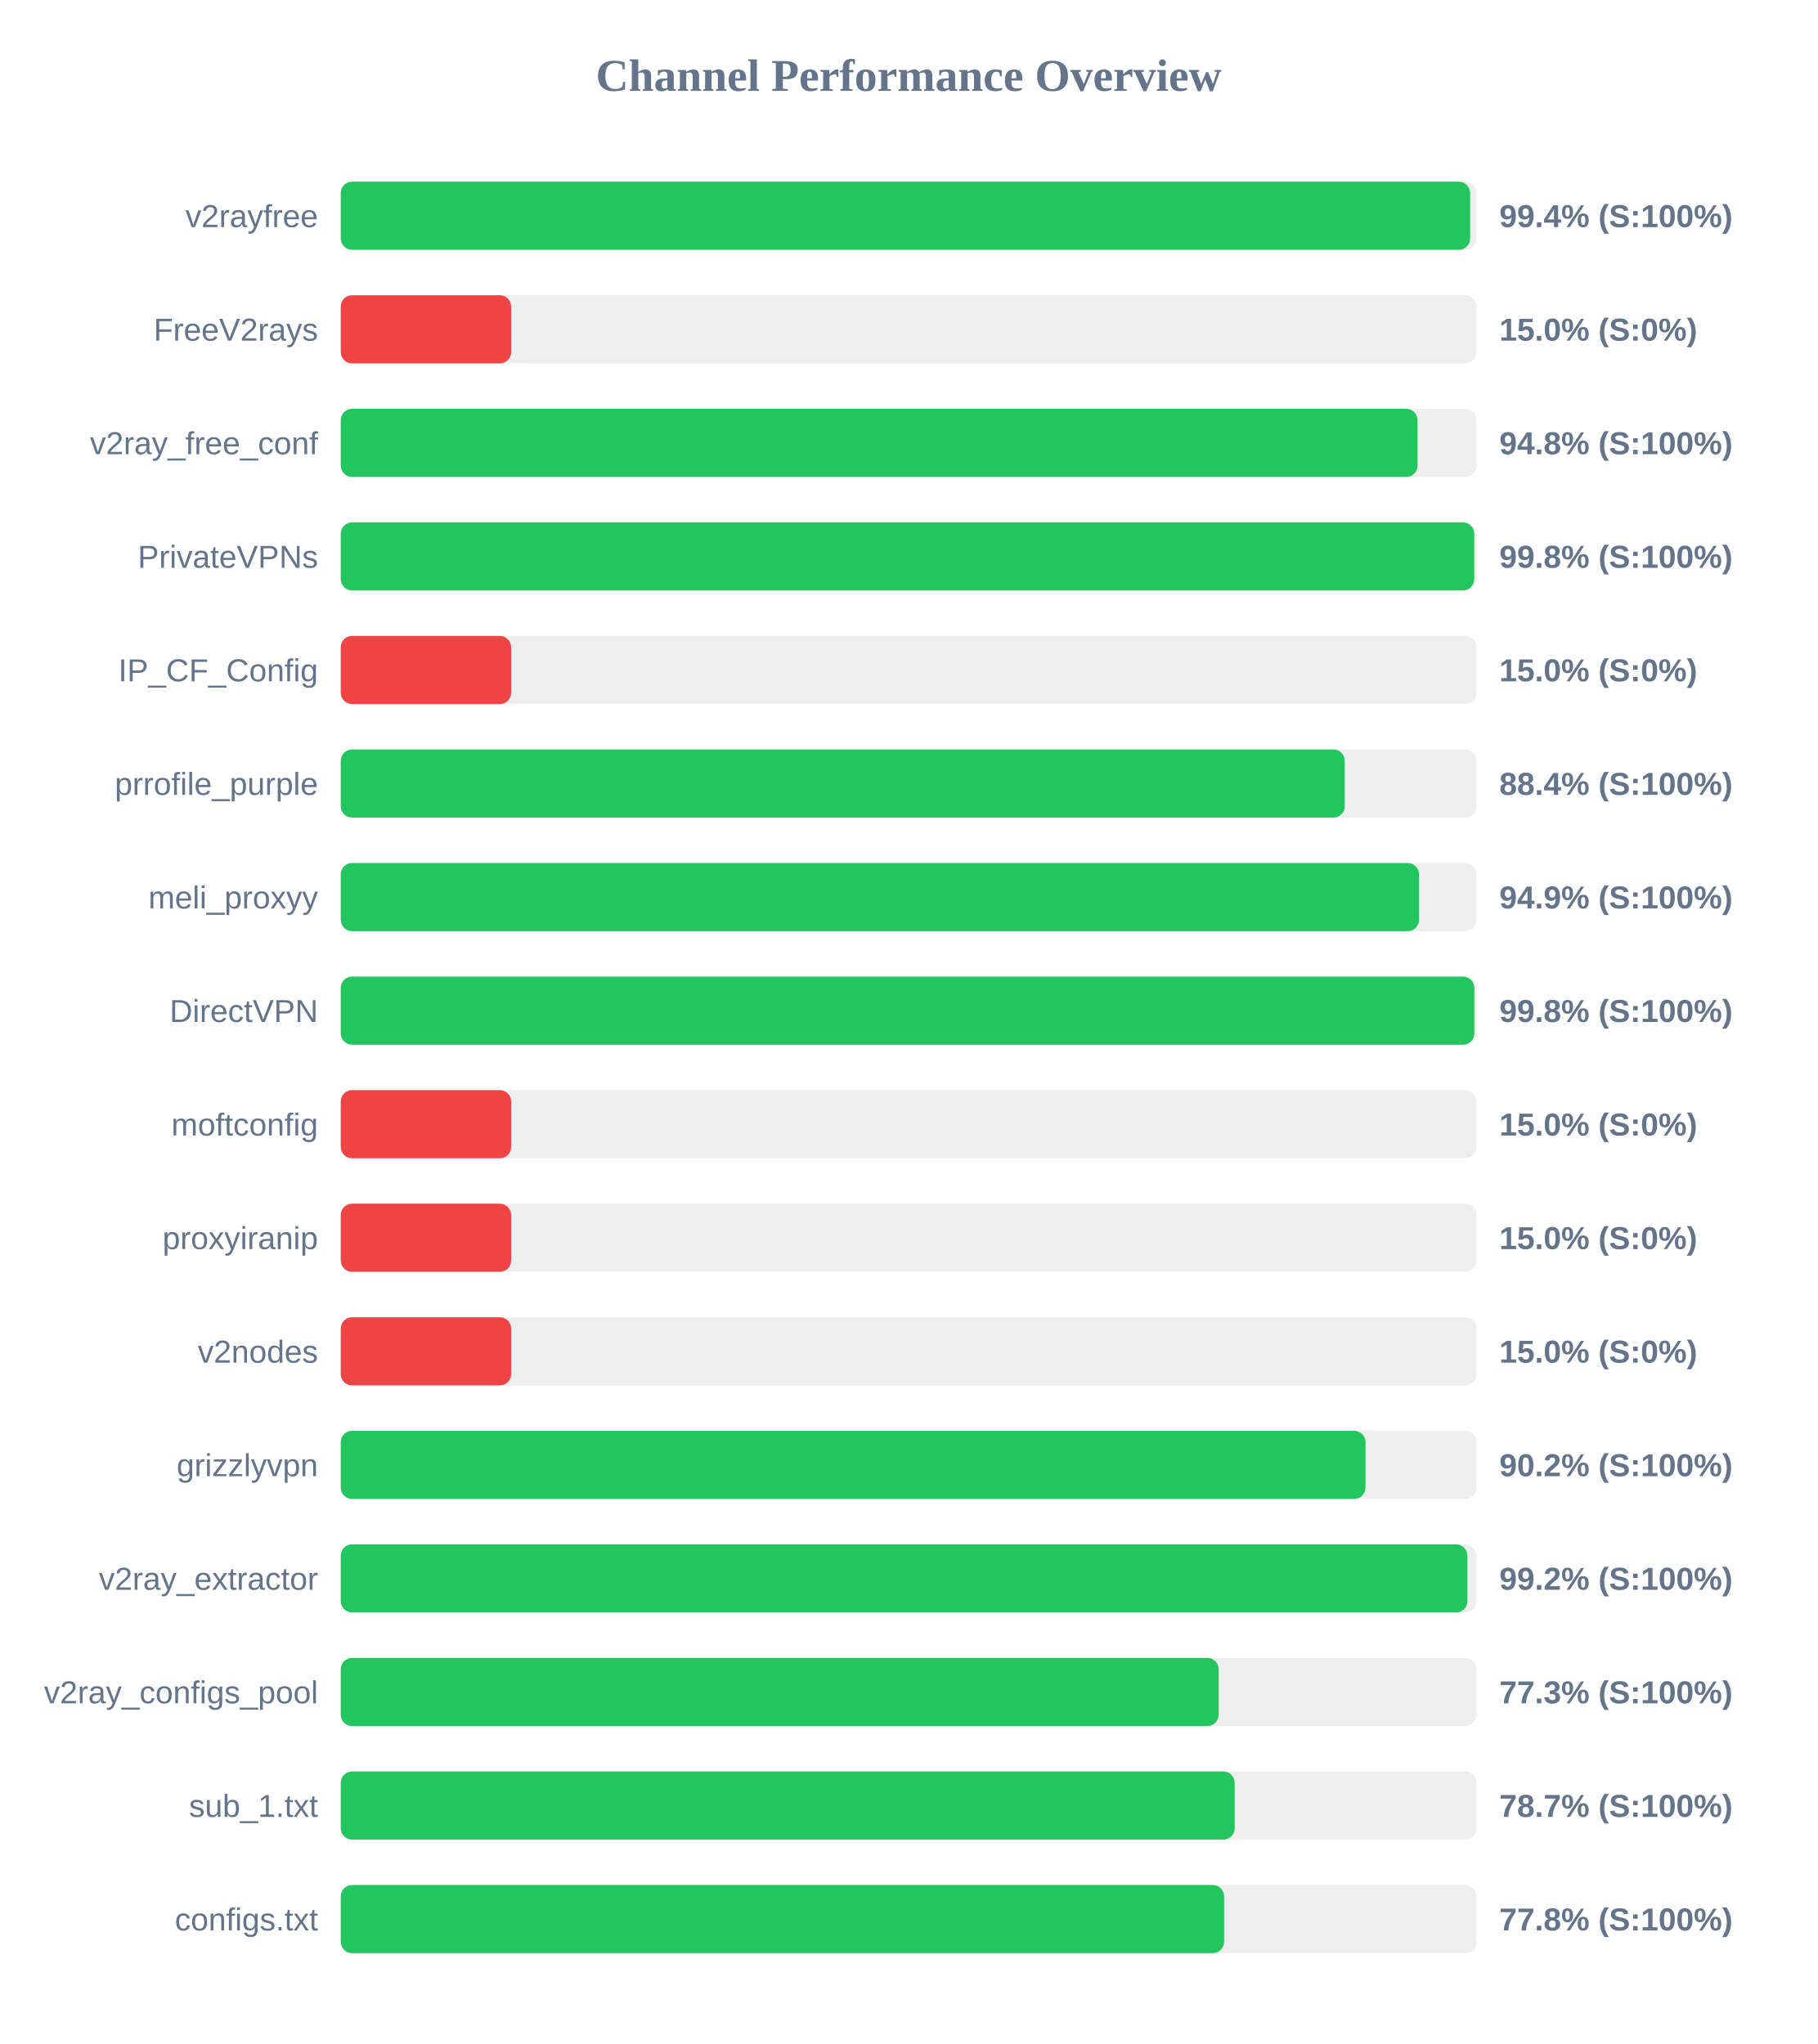
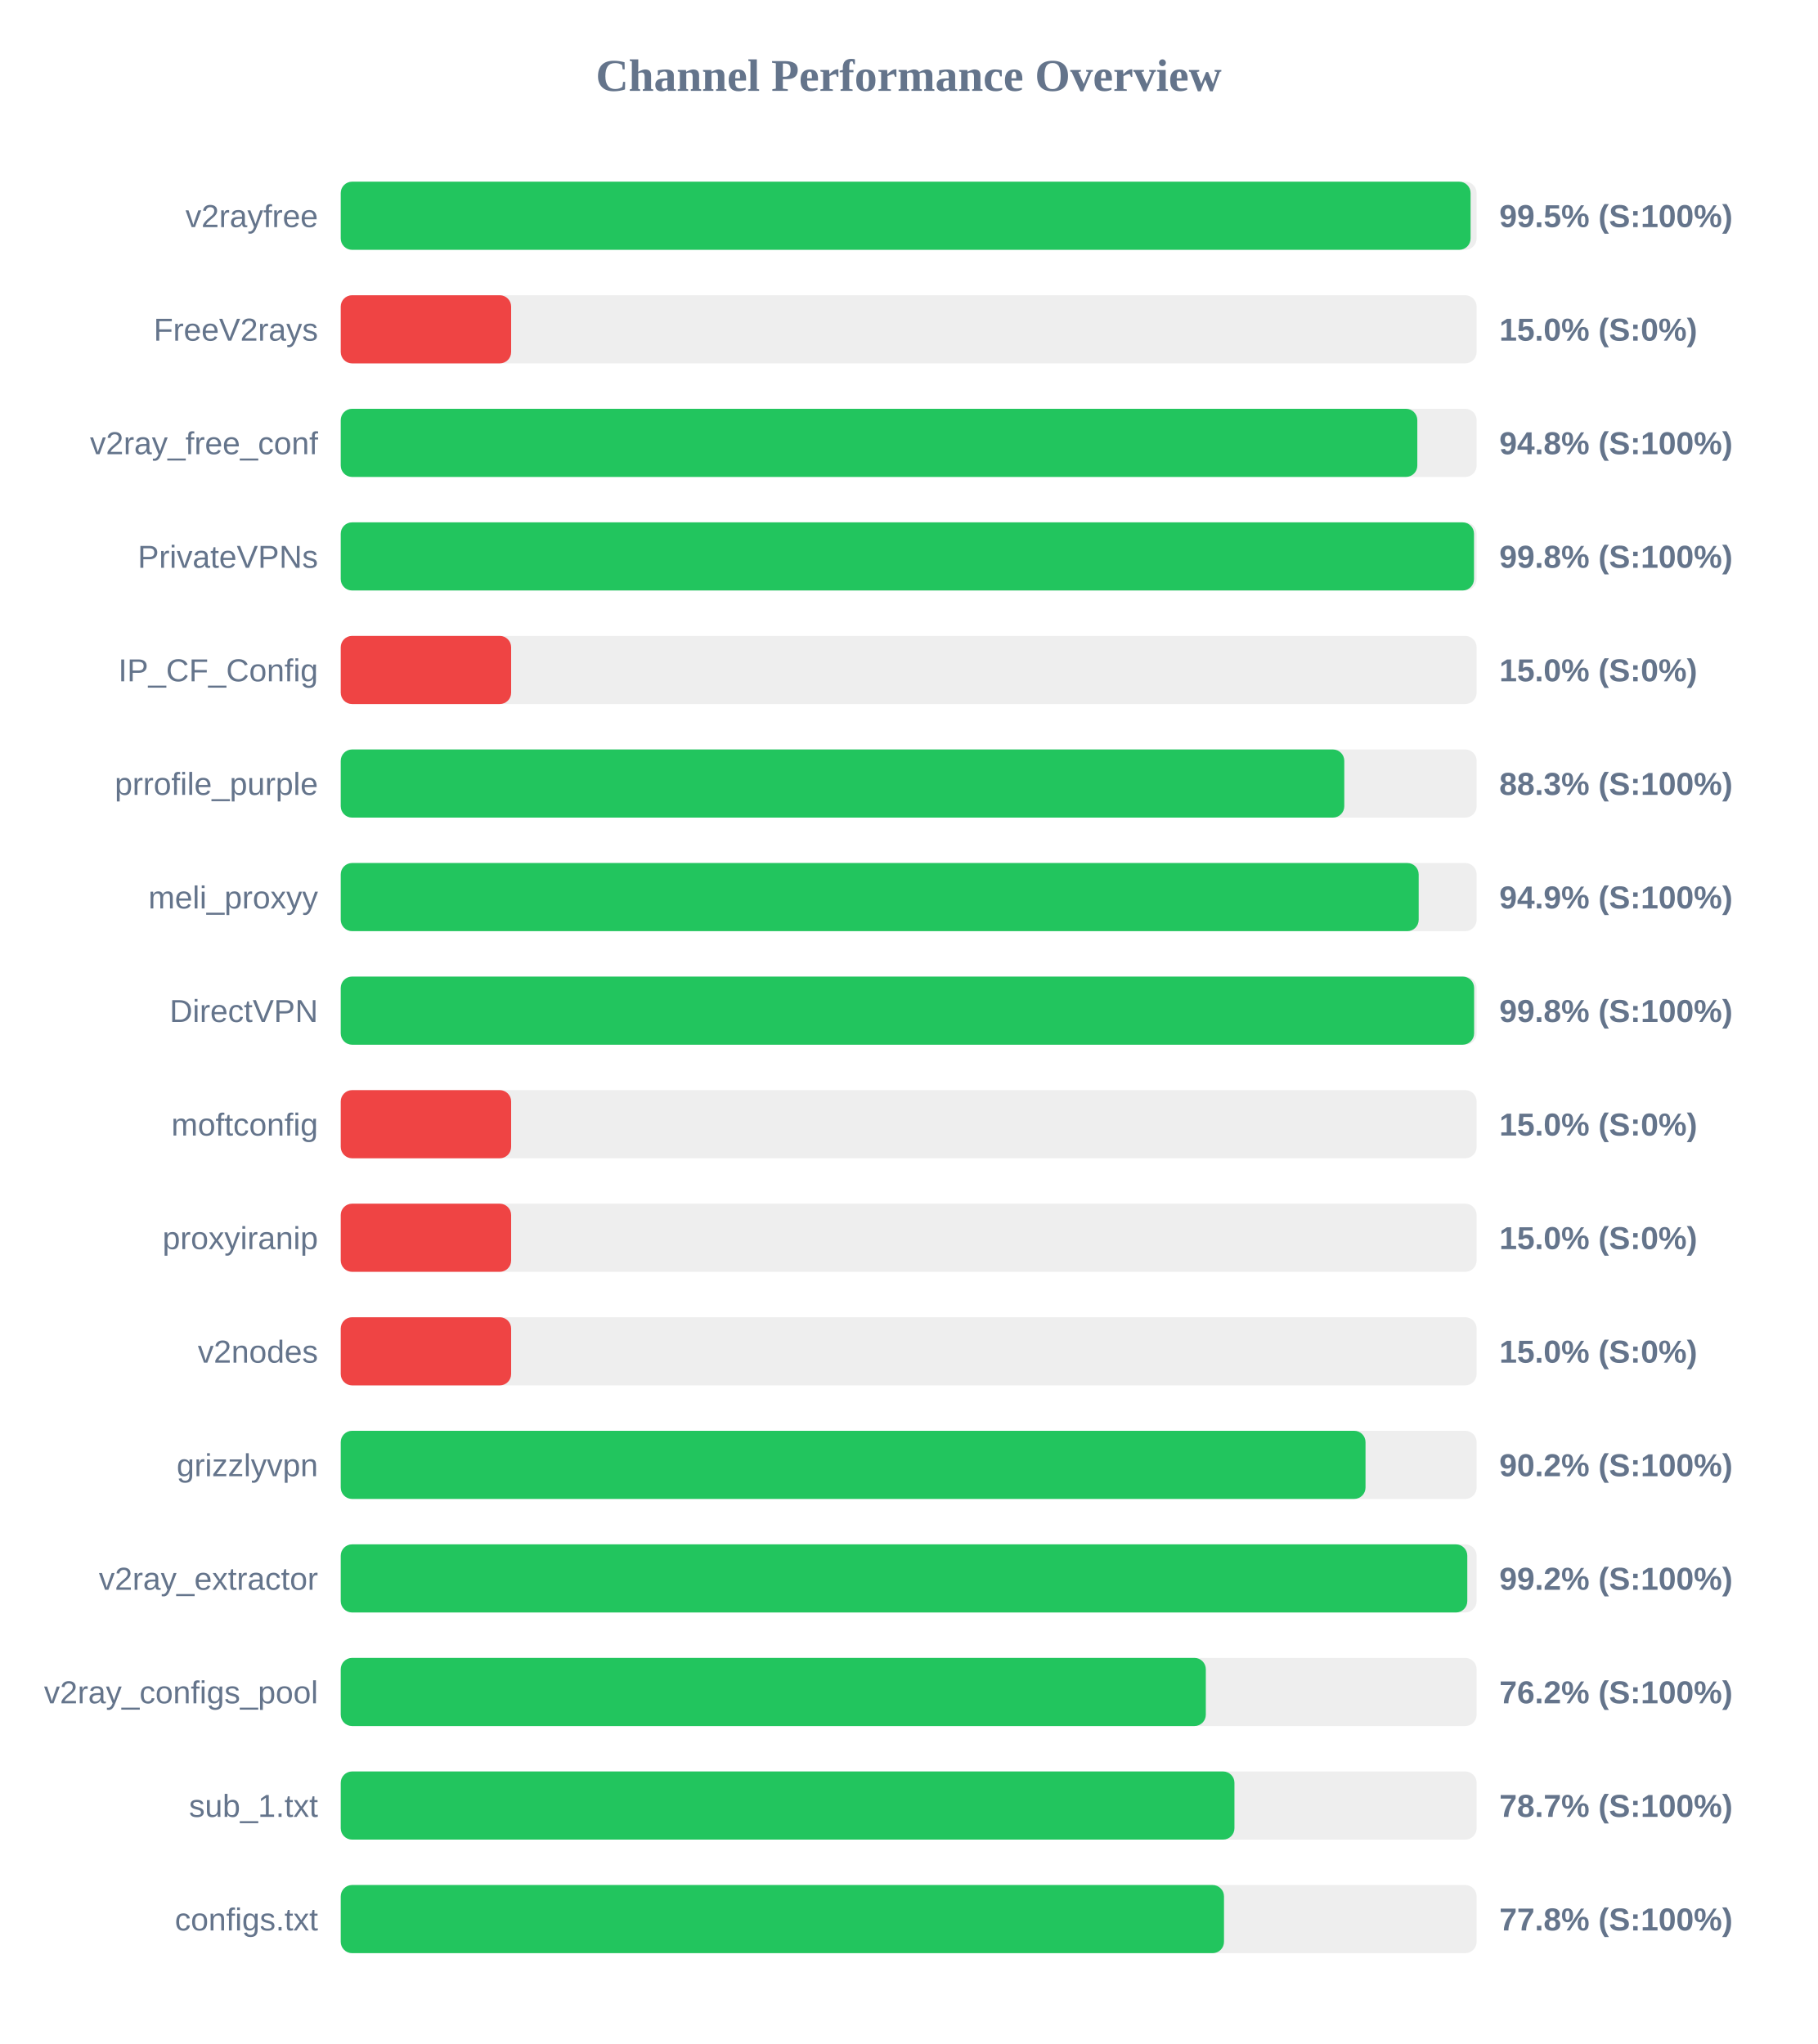
<svg xmlns="http://www.w3.org/2000/svg" width="800" height="900" version="1.1">
  <style>
        .row { font: 14px Arial; fill: #64748b; }
        .score { font: bold 14px Arial; fill: #64748b; }
    </style>
  <text x="400" y="40" text-anchor="middle" font-size="20px" font-weight="bold" fill="#64748b">Channel Performance Overview</text>
  <rect x="150" y="80" width="500" height="30" fill="#eee" rx="5" />
-   <rect x="150" y="80" width="497.15" height="30" fill="#22c55e" rx="5" />
+   <rect x="150" y="80" width="497.35" height="30" fill="#22c55e" rx="5" />
  <text x="140" y="100" text-anchor="end" class="row">v2rayfree</text>
-   <text x="660" y="100" text-anchor="start" class="score">99.4% (S:100%)</text>
+   <text x="660" y="100" text-anchor="start" class="score">99.5% (S:100%)</text>
  <rect x="150" y="130" width="500" height="30" fill="#eee" rx="5" />
  <rect x="150" y="130" width="75.0" height="30" fill="#ef4444" rx="5" />
  <text x="140" y="150" text-anchor="end" class="row">FreeV2rays</text>
  <text x="660" y="150" text-anchor="start" class="score">15.0% (S:0%)</text>
  <rect x="150" y="180" width="500" height="30" fill="#eee" rx="5" />
-   <rect x="150" y="180" width="474.0" height="30" fill="#22c55e" rx="5" />
+   <rect x="150" y="180" width="473.9" height="30" fill="#22c55e" rx="5" />
  <text x="140" y="200" text-anchor="end" class="row">v2ray_free_conf</text>
  <text x="660" y="200" text-anchor="start" class="score">94.8% (S:100%)</text>
  <rect x="150" y="230" width="500" height="30" fill="#eee" rx="5" />
-   <rect x="150" y="230" width="498.95" height="30" fill="#22c55e" rx="5" />
+   <rect x="150" y="230" width="498.85" height="30" fill="#22c55e" rx="5" />
  <text x="140" y="250" text-anchor="end" class="row">PrivateVPNs</text>
  <text x="660" y="250" text-anchor="start" class="score">99.8% (S:100%)</text>
  <rect x="150" y="280" width="500" height="30" fill="#eee" rx="5" />
  <rect x="150" y="280" width="75.0" height="30" fill="#ef4444" rx="5" />
  <text x="140" y="300" text-anchor="end" class="row">IP_CF_Config</text>
  <text x="660" y="300" text-anchor="start" class="score">15.0% (S:0%)</text>
  <rect x="150" y="330" width="500" height="30" fill="#eee" rx="5" />
-   <rect x="150" y="330" width="441.95" height="30" fill="#22c55e" rx="5" />
+   <rect x="150" y="330" width="441.75" height="30" fill="#22c55e" rx="5" />
  <text x="140" y="350" text-anchor="end" class="row">prrofile_purple</text>
-   <text x="660" y="350" text-anchor="start" class="score">88.4% (S:100%)</text>
+   <text x="660" y="350" text-anchor="start" class="score">88.3% (S:100%)</text>
  <rect x="150" y="380" width="500" height="30" fill="#eee" rx="5" />
-   <rect x="150" y="380" width="474.65" height="30" fill="#22c55e" rx="5" />
+   <rect x="150" y="380" width="474.5" height="30" fill="#22c55e" rx="5" />
  <text x="140" y="400" text-anchor="end" class="row">meli_proxyy</text>
  <text x="660" y="400" text-anchor="start" class="score">94.9% (S:100%)</text>
  <rect x="150" y="430" width="500" height="30" fill="#eee" rx="5" />
-   <rect x="150" y="430" width="499.0" height="30" fill="#22c55e" rx="5" />
+   <rect x="150" y="430" width="498.9" height="30" fill="#22c55e" rx="5" />
  <text x="140" y="450" text-anchor="end" class="row">DirectVPN</text>
  <text x="660" y="450" text-anchor="start" class="score">99.8% (S:100%)</text>
  <rect x="150" y="480" width="500" height="30" fill="#eee" rx="5" />
  <rect x="150" y="480" width="75.0" height="30" fill="#ef4444" rx="5" />
  <text x="140" y="500" text-anchor="end" class="row">moftconfig</text>
  <text x="660" y="500" text-anchor="start" class="score">15.0% (S:0%)</text>
  <rect x="150" y="530" width="500" height="30" fill="#eee" rx="5" />
  <rect x="150" y="530" width="75.0" height="30" fill="#ef4444" rx="5" />
  <text x="140" y="550" text-anchor="end" class="row">proxyiranip</text>
  <text x="660" y="550" text-anchor="start" class="score">15.0% (S:0%)</text>
  <rect x="150" y="580" width="500" height="30" fill="#eee" rx="5" />
  <rect x="150" y="580" width="75.0" height="30" fill="#ef4444" rx="5" />
  <text x="140" y="600" text-anchor="end" class="row">v2nodes</text>
  <text x="660" y="600" text-anchor="start" class="score">15.0% (S:0%)</text>
  <rect x="150" y="630" width="500" height="30" fill="#eee" rx="5" />
  <rect x="150" y="630" width="451.1" height="30" fill="#22c55e" rx="5" />
  <text x="140" y="650" text-anchor="end" class="row">grizzlyvpn</text>
  <text x="660" y="650" text-anchor="start" class="score">90.2% (S:100%)</text>
  <rect x="150" y="680" width="500" height="30" fill="#eee" rx="5" />
-   <rect x="150" y="680" width="495.95" height="30" fill="#22c55e" rx="5" />
+   <rect x="150" y="680" width="495.9" height="30" fill="#22c55e" rx="5" />
  <text x="140" y="700" text-anchor="end" class="row">v2ray_extractor</text>
  <text x="660" y="700" text-anchor="start" class="score">99.2% (S:100%)</text>
  <rect x="150" y="730" width="500" height="30" fill="#eee" rx="5" />
-   <rect x="150" y="730" width="386.45" height="30" fill="#22c55e" rx="5" />
+   <rect x="150" y="730" width="380.8" height="30" fill="#22c55e" rx="5" />
  <text x="140" y="750" text-anchor="end" class="row">v2ray_configs_pool</text>
-   <text x="660" y="750" text-anchor="start" class="score">77.3% (S:100%)</text>
+   <text x="660" y="750" text-anchor="start" class="score">76.2% (S:100%)</text>
  <rect x="150" y="780" width="500" height="30" fill="#eee" rx="5" />
-   <rect x="150" y="780" width="393.5" height="30" fill="#22c55e" rx="5" />
+   <rect x="150" y="780" width="393.4" height="30" fill="#22c55e" rx="5" />
  <text x="140" y="800" text-anchor="end" class="row">sub_1.txt</text>
  <text x="660" y="800" text-anchor="start" class="score">78.7% (S:100%)</text>
  <rect x="150" y="830" width="500" height="30" fill="#eee" rx="5" />
-   <rect x="150" y="830" width="388.85" height="30" fill="#22c55e" rx="5" />
+   <rect x="150" y="830" width="388.8" height="30" fill="#22c55e" rx="5" />
  <text x="140" y="850" text-anchor="end" class="row">configs.txt</text>
  <text x="660" y="850" text-anchor="start" class="score">77.8% (S:100%)</text>
</svg>
